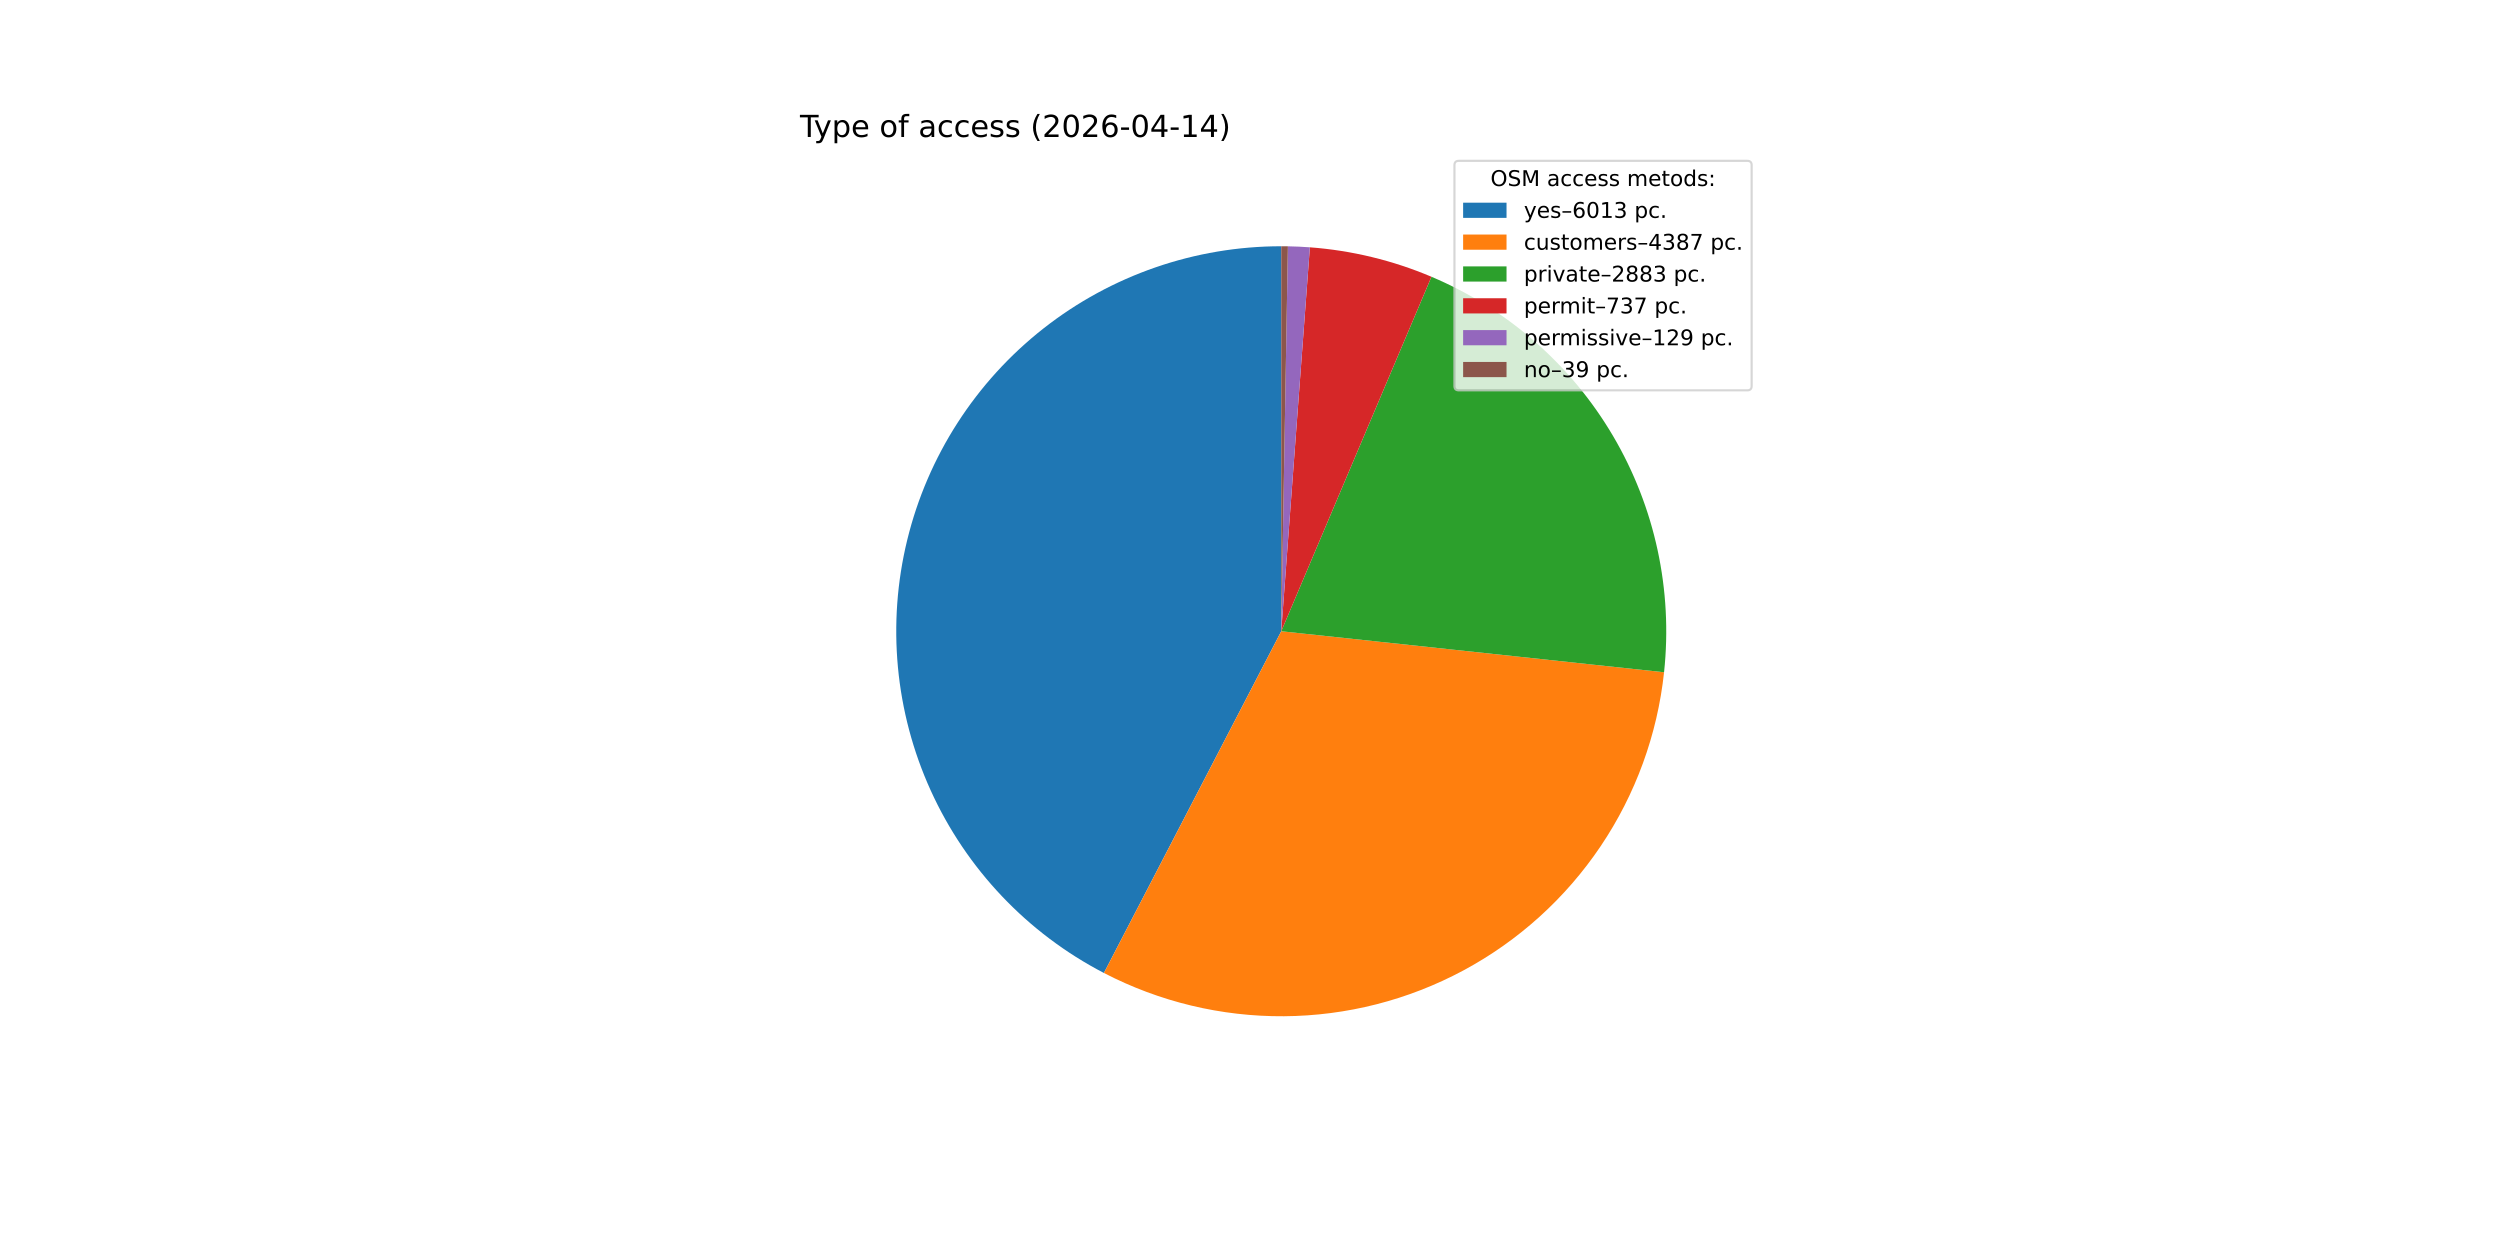
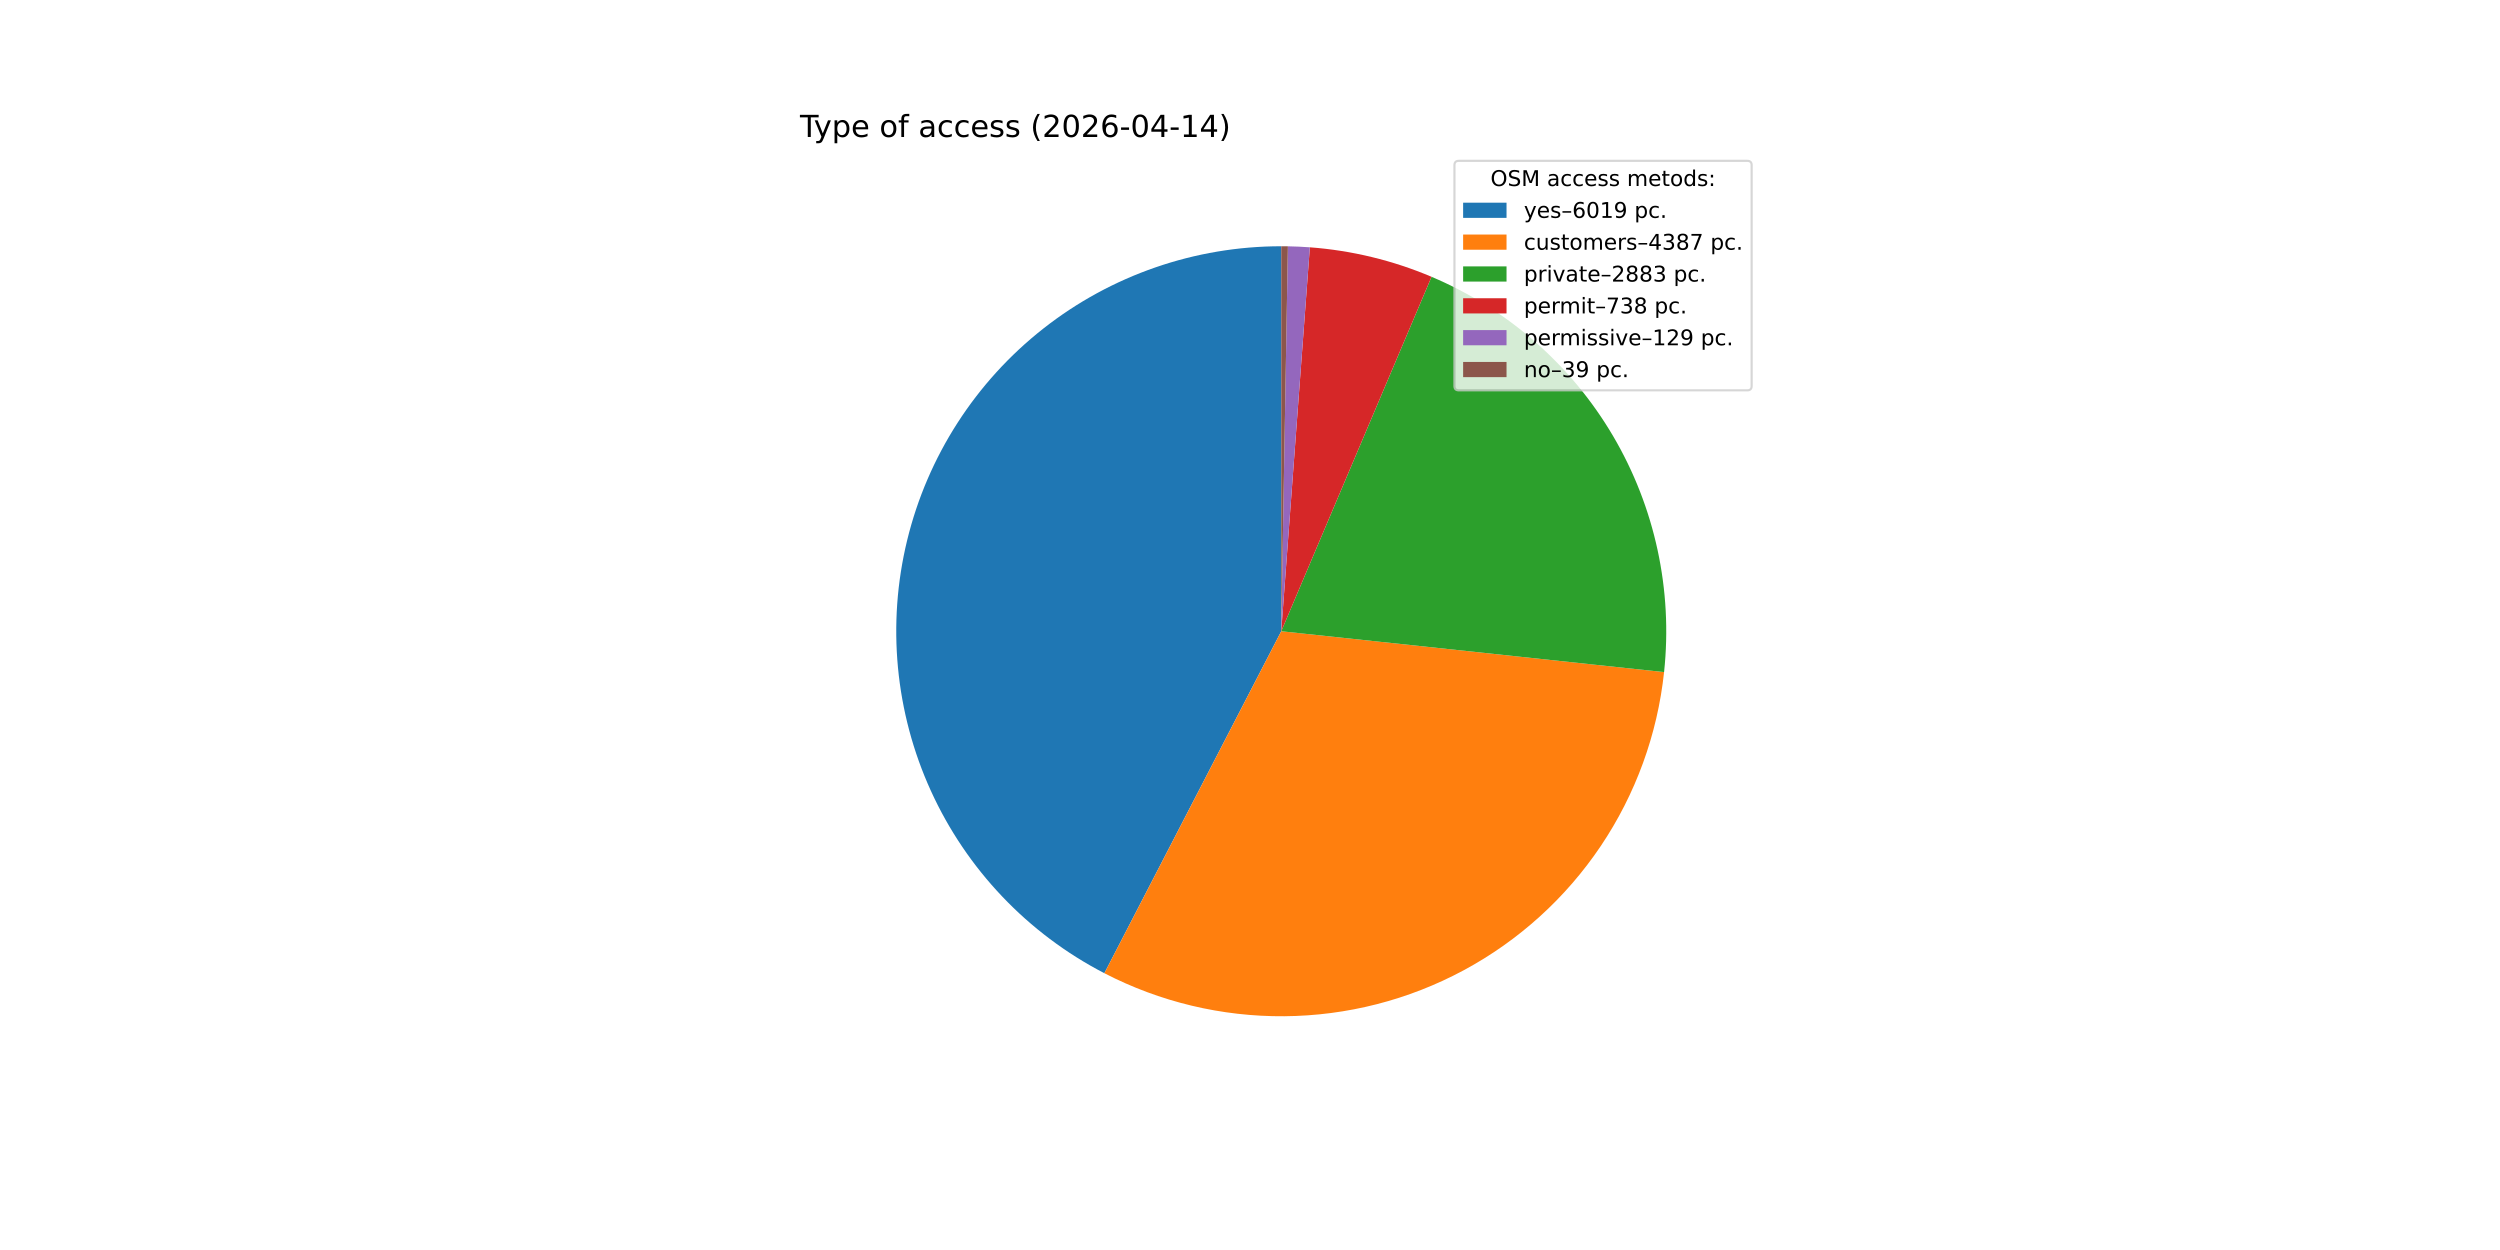
<svg xmlns="http://www.w3.org/2000/svg" xmlns:xlink="http://www.w3.org/1999/xlink" width="1152pt" height="576pt" viewBox="0 0 1152 576" version="1.1">
  <defs>
    <style type="text/css">*{stroke-linejoin: round; stroke-linecap: butt}</style>
  </defs>
  <g id="figure_1">
    <g id="patch_1">
      <path d="M 0 576  L 1152 576  L 1152 0  L 0 0  z " style="fill: #ffffff" />
    </g>
    <g id="axes_1">
      <g id="patch_2">
-         <path d="M 590.4 113.472  C 550.672 113.472 512.073 126.817 480.829 151.353  C 449.584 175.89 427.469 210.225 418.05 248.82  C 408.631 287.415 412.444 328.077 428.874 364.248  C 445.303 400.419 473.416 430.044 508.678 448.344  L 590.4 290.88  z " style="fill: #1f77b4" />
+         <path d="M 590.4 113.472  C 550.652 113.472 512.034 126.83 480.782 151.39  C 449.529 175.95 427.419 210.314 418.022 248.935  C 408.624 287.556 412.473 328.238 428.948 364.411  C 445.422 400.584 473.585 430.192 508.889 448.454  L 590.4 290.88  z " style="fill: #1f77b4" />
      </g>
      <g id="patch_3">
-         <path d="M 508.678 448.344  C 534.296 461.64 562.775 468.485 591.637 468.284  C 620.499 468.082 648.881 460.841 674.311 447.189  C 699.741 433.538 721.46 413.884 737.576 389.94  C 753.692 365.996 763.724 338.477 766.799 309.778  L 590.4 290.88  z " style="fill: #ff7f0e" />
+         <path d="M 508.889 448.454  C 534.512 461.709 562.986 468.515 591.833 468.282  C 620.68 468.049 649.04 460.783 674.446 447.117  C 699.852 433.45 721.544 413.79 737.638 389.848  C 753.731 365.906 763.744 338.396 766.806 309.71  L 590.4 290.88  z " style="fill: #ff7f0e" />
      </g>
      <g id="patch_4">
-         <path d="M 766.799 309.778  C 770.854 271.927 762.62 233.757 743.321 200.943  C 724.023 168.129 694.665 142.382 659.614 127.53  L 590.4 290.88  z " style="fill: #2ca02c" />
+         <path d="M 766.806 309.71  C 770.844 271.876 762.606 233.728 743.315 200.932  C 724.024 168.136 694.684 142.4 659.654 127.547  L 590.4 290.88  z " style="fill: #2ca02c" />
      </g>
      <g id="patch_5">
-         <path d="M 659.614 127.53  C 650.723 123.763 641.54 120.728 632.155 118.456  C 622.77 116.183 613.216 114.68 603.587 113.963  L 590.4 290.88  z " style="fill: #d62728" />
+         <path d="M 659.654 127.547  C 650.756 123.775 641.565 120.736 632.173 118.46  C 622.78 116.185 613.218 114.68 603.58 113.962  L 590.4 290.88  z " style="fill: #d62728" />
      </g>
      <g id="patch_6">
-         <path d="M 603.587 113.963  C 601.902 113.837 600.216 113.736 598.529 113.658  C 596.841 113.581 595.153 113.528 593.464 113.498  L 590.4 290.88  z " style="fill: #9467bd" />
+         <path d="M 603.58 113.962  C 601.897 113.837 600.211 113.735 598.525 113.658  C 596.838 113.581 595.15 113.528 593.462 113.498  L 590.4 290.88  z " style="fill: #9467bd" />
      </g>
      <g id="patch_7">
-         <path d="M 593.464 113.498  C 592.953 113.49 592.443 113.483 591.932 113.479  C 591.421 113.474 590.911 113.472 590.4 113.472  L 590.4 290.88  z " style="fill: #8c564b" />
+         <path d="M 593.462 113.498  C 592.952 113.49 592.442 113.483 591.931 113.479  C 591.421 113.474 590.91 113.472 590.4 113.472  L 590.4 290.88  z " style="fill: #8c564b" />
      </g>
      <g id="matplotlib.axis_1" />
      <g id="matplotlib.axis_2" />
      <g id="text_1">
        <g transform="translate(368.64 63.12) scale(0.14 -0.14)">
          <defs>
            <path id="DejaVuSans-54" d="M -19 4666  L 3928 4666  L 3928 4134  L 2272 4134  L 2272 0  L 1638 0  L 1638 4134  L -19 4134  L -19 4666  z " transform="scale(0.015625)" />
            <path id="DejaVuSans-79" d="M 2059 -325  Q 1816 -950 1584 -1140  Q 1353 -1331 966 -1331  L 506 -1331  L 506 -850  L 844 -850  Q 1081 -850 1212 -737  Q 1344 -625 1503 -206  L 1606 56  L 191 3500  L 800 3500  L 1894 763  L 2988 3500  L 3597 3500  L 2059 -325  z " transform="scale(0.015625)" />
            <path id="DejaVuSans-70" d="M 1159 525  L 1159 -1331  L 581 -1331  L 581 3500  L 1159 3500  L 1159 2969  Q 1341 3281 1617 3432  Q 1894 3584 2278 3584  Q 2916 3584 3314 3078  Q 3713 2572 3713 1747  Q 3713 922 3314 415  Q 2916 -91 2278 -91  Q 1894 -91 1617 61  Q 1341 213 1159 525  z M 3116 1747  Q 3116 2381 2855 2742  Q 2594 3103 2138 3103  Q 1681 3103 1420 2742  Q 1159 2381 1159 1747  Q 1159 1113 1420 752  Q 1681 391 2138 391  Q 2594 391 2855 752  Q 3116 1113 3116 1747  z " transform="scale(0.015625)" />
            <path id="DejaVuSans-65" d="M 3597 1894  L 3597 1613  L 953 1613  Q 991 1019 1311 708  Q 1631 397 2203 397  Q 2534 397 2845 478  Q 3156 559 3463 722  L 3463 178  Q 3153 47 2828 -22  Q 2503 -91 2169 -91  Q 1331 -91 842 396  Q 353 884 353 1716  Q 353 2575 817 3079  Q 1281 3584 2069 3584  Q 2775 3584 3186 3129  Q 3597 2675 3597 1894  z M 3022 2063  Q 3016 2534 2758 2815  Q 2500 3097 2075 3097  Q 1594 3097 1305 2825  Q 1016 2553 972 2059  L 3022 2063  z " transform="scale(0.015625)" />
            <path id="DejaVuSans-20" transform="scale(0.015625)" />
            <path id="DejaVuSans-6f" d="M 1959 3097  Q 1497 3097 1228 2736  Q 959 2375 959 1747  Q 959 1119 1226 758  Q 1494 397 1959 397  Q 2419 397 2687 759  Q 2956 1122 2956 1747  Q 2956 2369 2687 2733  Q 2419 3097 1959 3097  z M 1959 3584  Q 2709 3584 3137 3096  Q 3566 2609 3566 1747  Q 3566 888 3137 398  Q 2709 -91 1959 -91  Q 1206 -91 779 398  Q 353 888 353 1747  Q 353 2609 779 3096  Q 1206 3584 1959 3584  z " transform="scale(0.015625)" />
            <path id="DejaVuSans-66" d="M 2375 4863  L 2375 4384  L 1825 4384  Q 1516 4384 1395 4259  Q 1275 4134 1275 3809  L 1275 3500  L 2222 3500  L 2222 3053  L 1275 3053  L 1275 0  L 697 0  L 697 3053  L 147 3053  L 147 3500  L 697 3500  L 697 3744  Q 697 4328 969 4595  Q 1241 4863 1831 4863  L 2375 4863  z " transform="scale(0.015625)" />
            <path id="DejaVuSans-61" d="M 2194 1759  Q 1497 1759 1228 1600  Q 959 1441 959 1056  Q 959 750 1161 570  Q 1363 391 1709 391  Q 2188 391 2477 730  Q 2766 1069 2766 1631  L 2766 1759  L 2194 1759  z M 3341 1997  L 3341 0  L 2766 0  L 2766 531  Q 2569 213 2275 61  Q 1981 -91 1556 -91  Q 1019 -91 701 211  Q 384 513 384 1019  Q 384 1609 779 1909  Q 1175 2209 1959 2209  L 2766 2209  L 2766 2266  Q 2766 2663 2505 2880  Q 2244 3097 1772 3097  Q 1472 3097 1187 3025  Q 903 2953 641 2809  L 641 3341  Q 956 3463 1253 3523  Q 1550 3584 1831 3584  Q 2591 3584 2966 3190  Q 3341 2797 3341 1997  z " transform="scale(0.015625)" />
            <path id="DejaVuSans-63" d="M 3122 3366  L 3122 2828  Q 2878 2963 2633 3030  Q 2388 3097 2138 3097  Q 1578 3097 1268 2742  Q 959 2388 959 1747  Q 959 1106 1268 751  Q 1578 397 2138 397  Q 2388 397 2633 464  Q 2878 531 3122 666  L 3122 134  Q 2881 22 2623 -34  Q 2366 -91 2075 -91  Q 1284 -91 818 406  Q 353 903 353 1747  Q 353 2603 823 3093  Q 1294 3584 2113 3584  Q 2378 3584 2631 3529  Q 2884 3475 3122 3366  z " transform="scale(0.015625)" />
            <path id="DejaVuSans-73" d="M 2834 3397  L 2834 2853  Q 2591 2978 2328 3040  Q 2066 3103 1784 3103  Q 1356 3103 1142 2972  Q 928 2841 928 2578  Q 928 2378 1081 2264  Q 1234 2150 1697 2047  L 1894 2003  Q 2506 1872 2764 1633  Q 3022 1394 3022 966  Q 3022 478 2636 193  Q 2250 -91 1575 -91  Q 1294 -91 989 -36  Q 684 19 347 128  L 347 722  Q 666 556 975 473  Q 1284 391 1588 391  Q 1994 391 2212 530  Q 2431 669 2431 922  Q 2431 1156 2273 1281  Q 2116 1406 1581 1522  L 1381 1569  Q 847 1681 609 1914  Q 372 2147 372 2553  Q 372 3047 722 3315  Q 1072 3584 1716 3584  Q 2034 3584 2315 3537  Q 2597 3491 2834 3397  z " transform="scale(0.015625)" />
            <path id="DejaVuSans-28" d="M 1984 4856  Q 1566 4138 1362 3434  Q 1159 2731 1159 2009  Q 1159 1288 1364 580  Q 1569 -128 1984 -844  L 1484 -844  Q 1016 -109 783 600  Q 550 1309 550 2009  Q 550 2706 781 3412  Q 1013 4119 1484 4856  L 1984 4856  z " transform="scale(0.015625)" />
            <path id="DejaVuSans-32" d="M 1228 531  L 3431 531  L 3431 0  L 469 0  L 469 531  Q 828 903 1448 1529  Q 2069 2156 2228 2338  Q 2531 2678 2651 2914  Q 2772 3150 2772 3378  Q 2772 3750 2511 3984  Q 2250 4219 1831 4219  Q 1534 4219 1204 4116  Q 875 4013 500 3803  L 500 4441  Q 881 4594 1212 4672  Q 1544 4750 1819 4750  Q 2544 4750 2975 4387  Q 3406 4025 3406 3419  Q 3406 3131 3298 2873  Q 3191 2616 2906 2266  Q 2828 2175 2409 1742  Q 1991 1309 1228 531  z " transform="scale(0.015625)" />
            <path id="DejaVuSans-30" d="M 2034 4250  Q 1547 4250 1301 3770  Q 1056 3291 1056 2328  Q 1056 1369 1301 889  Q 1547 409 2034 409  Q 2525 409 2770 889  Q 3016 1369 3016 2328  Q 3016 3291 2770 3770  Q 2525 4250 2034 4250  z M 2034 4750  Q 2819 4750 3233 4129  Q 3647 3509 3647 2328  Q 3647 1150 3233 529  Q 2819 -91 2034 -91  Q 1250 -91 836 529  Q 422 1150 422 2328  Q 422 3509 836 4129  Q 1250 4750 2034 4750  z " transform="scale(0.015625)" />
            <path id="DejaVuSans-36" d="M 2113 2584  Q 1688 2584 1439 2293  Q 1191 2003 1191 1497  Q 1191 994 1439 701  Q 1688 409 2113 409  Q 2538 409 2786 701  Q 3034 994 3034 1497  Q 3034 2003 2786 2293  Q 2538 2584 2113 2584  z M 3366 4563  L 3366 3988  Q 3128 4100 2886 4159  Q 2644 4219 2406 4219  Q 1781 4219 1451 3797  Q 1122 3375 1075 2522  Q 1259 2794 1537 2939  Q 1816 3084 2150 3084  Q 2853 3084 3261 2657  Q 3669 2231 3669 1497  Q 3669 778 3244 343  Q 2819 -91 2113 -91  Q 1303 -91 875 529  Q 447 1150 447 2328  Q 447 3434 972 4092  Q 1497 4750 2381 4750  Q 2619 4750 2861 4703  Q 3103 4656 3366 4563  z " transform="scale(0.015625)" />
            <path id="DejaVuSans-2d" d="M 313 2009  L 1997 2009  L 1997 1497  L 313 1497  L 313 2009  z " transform="scale(0.015625)" />
            <path id="DejaVuSans-34" d="M 2419 4116  L 825 1625  L 2419 1625  L 2419 4116  z M 2253 4666  L 3047 4666  L 3047 1625  L 3713 1625  L 3713 1100  L 3047 1100  L 3047 0  L 2419 0  L 2419 1100  L 313 1100  L 313 1709  L 2253 4666  z " transform="scale(0.015625)" />
            <path id="DejaVuSans-31" d="M 794 531  L 1825 531  L 1825 4091  L 703 3866  L 703 4441  L 1819 4666  L 2450 4666  L 2450 531  L 3481 531  L 3481 0  L 794 0  L 794 531  z " transform="scale(0.015625)" />
            <path id="DejaVuSans-29" d="M 513 4856  L 1013 4856  Q 1481 4119 1714 3412  Q 1947 2706 1947 2009  Q 1947 1309 1714 600  Q 1481 -109 1013 -844  L 513 -844  Q 928 -128 1133 580  Q 1338 1288 1338 2009  Q 1338 2731 1133 3434  Q 928 4138 513 4856  z " transform="scale(0.015625)" />
          </defs>
          <use xlink:href="#DejaVuSans-54" />
          <use xlink:href="#DejaVuSans-79" x="45.459" />
          <use xlink:href="#DejaVuSans-70" x="104.639" />
          <use xlink:href="#DejaVuSans-65" x="168.115" />
          <use xlink:href="#DejaVuSans-20" x="229.639" />
          <use xlink:href="#DejaVuSans-6f" x="261.426" />
          <use xlink:href="#DejaVuSans-66" x="322.607" />
          <use xlink:href="#DejaVuSans-20" x="357.812" />
          <use xlink:href="#DejaVuSans-61" x="389.6" />
          <use xlink:href="#DejaVuSans-63" x="450.879" />
          <use xlink:href="#DejaVuSans-63" x="505.859" />
          <use xlink:href="#DejaVuSans-65" x="560.84" />
          <use xlink:href="#DejaVuSans-73" x="622.363" />
          <use xlink:href="#DejaVuSans-73" x="674.463" />
          <use xlink:href="#DejaVuSans-20" x="726.562" />
          <use xlink:href="#DejaVuSans-28" x="758.35" />
          <use xlink:href="#DejaVuSans-32" x="797.363" />
          <use xlink:href="#DejaVuSans-30" x="860.986" />
          <use xlink:href="#DejaVuSans-32" x="924.609" />
          <use xlink:href="#DejaVuSans-36" x="988.232" />
          <use xlink:href="#DejaVuSans-2d" x="1051.855" />
          <use xlink:href="#DejaVuSans-30" x="1087.939" />
          <use xlink:href="#DejaVuSans-34" x="1151.562" />
          <use xlink:href="#DejaVuSans-2d" x="1215.186" />
          <use xlink:href="#DejaVuSans-31" x="1251.27" />
          <use xlink:href="#DejaVuSans-34" x="1314.893" />
          <use xlink:href="#DejaVuSans-29" x="1378.516" />
        </g>
      </g>
      <g id="legend_1">
        <g id="patch_8">
          <path d="M 672.208 179.867  L 805.16 179.867  Q 807.16 179.867 807.16 177.867  L 807.16 76.12  Q 807.16 74.12 805.16 74.12  L 672.208 74.12  Q 670.208 74.12 670.208 76.12  L 670.208 177.867  Q 670.208 179.867 672.208 179.867  z " style="fill: #ffffff; opacity: 0.8; stroke: #cccccc; stroke-linejoin: miter" />
        </g>
        <g id="text_2">
          <g transform="translate(686.8038 85.71844) scale(0.1 -0.1)">
            <defs>
              <path id="DejaVuSans-4f" d="M 2522 4238  Q 1834 4238 1429 3725  Q 1025 3213 1025 2328  Q 1025 1447 1429 934  Q 1834 422 2522 422  Q 3209 422 3611 934  Q 4013 1447 4013 2328  Q 4013 3213 3611 3725  Q 3209 4238 2522 4238  z M 2522 4750  Q 3503 4750 4090 4092  Q 4678 3434 4678 2328  Q 4678 1225 4090 567  Q 3503 -91 2522 -91  Q 1538 -91 948 565  Q 359 1222 359 2328  Q 359 3434 948 4092  Q 1538 4750 2522 4750  z " transform="scale(0.015625)" />
              <path id="DejaVuSans-53" d="M 3425 4513  L 3425 3897  Q 3066 4069 2747 4153  Q 2428 4238 2131 4238  Q 1616 4238 1336 4038  Q 1056 3838 1056 3469  Q 1056 3159 1242 3001  Q 1428 2844 1947 2747  L 2328 2669  Q 3034 2534 3370 2195  Q 3706 1856 3706 1288  Q 3706 609 3251 259  Q 2797 -91 1919 -91  Q 1588 -91 1214 -16  Q 841 59 441 206  L 441 856  Q 825 641 1194 531  Q 1563 422 1919 422  Q 2459 422 2753 634  Q 3047 847 3047 1241  Q 3047 1584 2836 1778  Q 2625 1972 2144 2069  L 1759 2144  Q 1053 2284 737 2584  Q 422 2884 422 3419  Q 422 4038 858 4394  Q 1294 4750 2059 4750  Q 2388 4750 2728 4690  Q 3069 4631 3425 4513  z " transform="scale(0.015625)" />
              <path id="DejaVuSans-4d" d="M 628 4666  L 1569 4666  L 2759 1491  L 3956 4666  L 4897 4666  L 4897 0  L 4281 0  L 4281 4097  L 3078 897  L 2444 897  L 1241 4097  L 1241 0  L 628 0  L 628 4666  z " transform="scale(0.015625)" />
              <path id="DejaVuSans-6d" d="M 3328 2828  Q 3544 3216 3844 3400  Q 4144 3584 4550 3584  Q 5097 3584 5394 3201  Q 5691 2819 5691 2113  L 5691 0  L 5113 0  L 5113 2094  Q 5113 2597 4934 2840  Q 4756 3084 4391 3084  Q 3944 3084 3684 2787  Q 3425 2491 3425 1978  L 3425 0  L 2847 0  L 2847 2094  Q 2847 2600 2669 2842  Q 2491 3084 2119 3084  Q 1678 3084 1418 2786  Q 1159 2488 1159 1978  L 1159 0  L 581 0  L 581 3500  L 1159 3500  L 1159 2956  Q 1356 3278 1631 3431  Q 1906 3584 2284 3584  Q 2666 3584 2933 3390  Q 3200 3197 3328 2828  z " transform="scale(0.015625)" />
              <path id="DejaVuSans-74" d="M 1172 4494  L 1172 3500  L 2356 3500  L 2356 3053  L 1172 3053  L 1172 1153  Q 1172 725 1289 603  Q 1406 481 1766 481  L 2356 481  L 2356 0  L 1766 0  Q 1100 0 847 248  Q 594 497 594 1153  L 594 3053  L 172 3053  L 172 3500  L 594 3500  L 594 4494  L 1172 4494  z " transform="scale(0.015625)" />
              <path id="DejaVuSans-64" d="M 2906 2969  L 2906 4863  L 3481 4863  L 3481 0  L 2906 0  L 2906 525  Q 2725 213 2448 61  Q 2172 -91 1784 -91  Q 1150 -91 751 415  Q 353 922 353 1747  Q 353 2572 751 3078  Q 1150 3584 1784 3584  Q 2172 3584 2448 3432  Q 2725 3281 2906 2969  z M 947 1747  Q 947 1113 1208 752  Q 1469 391 1925 391  Q 2381 391 2643 752  Q 2906 1113 2906 1747  Q 2906 2381 2643 2742  Q 2381 3103 1925 3103  Q 1469 3103 1208 2742  Q 947 2381 947 1747  z " transform="scale(0.015625)" />
              <path id="DejaVuSans-3a" d="M 750 794  L 1409 794  L 1409 0  L 750 0  L 750 794  z M 750 3309  L 1409 3309  L 1409 2516  L 750 2516  L 750 3309  z " transform="scale(0.015625)" />
            </defs>
            <use xlink:href="#DejaVuSans-4f" />
            <use xlink:href="#DejaVuSans-53" x="78.711" />
            <use xlink:href="#DejaVuSans-4d" x="142.188" />
            <use xlink:href="#DejaVuSans-20" x="228.467" />
            <use xlink:href="#DejaVuSans-61" x="260.254" />
            <use xlink:href="#DejaVuSans-63" x="321.533" />
            <use xlink:href="#DejaVuSans-63" x="376.514" />
            <use xlink:href="#DejaVuSans-65" x="431.494" />
            <use xlink:href="#DejaVuSans-73" x="493.018" />
            <use xlink:href="#DejaVuSans-73" x="545.117" />
            <use xlink:href="#DejaVuSans-20" x="597.217" />
            <use xlink:href="#DejaVuSans-6d" x="629.004" />
            <use xlink:href="#DejaVuSans-65" x="726.416" />
            <use xlink:href="#DejaVuSans-74" x="787.939" />
            <use xlink:href="#DejaVuSans-6f" x="827.148" />
            <use xlink:href="#DejaVuSans-64" x="888.33" />
            <use xlink:href="#DejaVuSans-73" x="951.807" />
            <use xlink:href="#DejaVuSans-3a" x="1003.906" />
          </g>
        </g>
        <g id="patch_9">
          <path d="M 674.208 100.397  L 694.208 100.397  L 694.208 93.397  L 674.208 93.397  z " style="fill: #1f77b4" />
        </g>
        <g id="text_3">
          <g transform="translate(702.2084 100.3966) scale(0.1 -0.1)">
            <defs>
              <path id="DejaVuSans-2013" d="M 313 1978  L 2888 1978  L 2888 1528  L 313 1528  L 313 1978  z " transform="scale(0.015625)" />
-               <path id="DejaVuSans-33" d="M 2597 2516  Q 3050 2419 3304 2112  Q 3559 1806 3559 1356  Q 3559 666 3084 287  Q 2609 -91 1734 -91  Q 1441 -91 1130 -33  Q 819 25 488 141  L 488 750  Q 750 597 1062 519  Q 1375 441 1716 441  Q 2309 441 2620 675  Q 2931 909 2931 1356  Q 2931 1769 2642 2001  Q 2353 2234 1838 2234  L 1294 2234  L 1294 2753  L 1863 2753  Q 2328 2753 2575 2939  Q 2822 3125 2822 3475  Q 2822 3834 2567 4026  Q 2313 4219 1838 4219  Q 1578 4219 1281 4162  Q 984 4106 628 3988  L 628 4550  Q 988 4650 1302 4700  Q 1616 4750 1894 4750  Q 2613 4750 3031 4423  Q 3450 4097 3450 3541  Q 3450 3153 3228 2886  Q 3006 2619 2597 2516  z " transform="scale(0.015625)" />
+               <path id="DejaVuSans-39" d="M 703 97  L 703 672  Q 941 559 1184 500  Q 1428 441 1663 441  Q 2288 441 2617 861  Q 2947 1281 2994 2138  Q 2813 1869 2534 1725  Q 2256 1581 1919 1581  Q 1219 1581 811 2004  Q 403 2428 403 3163  Q 403 3881 828 4315  Q 1253 4750 1959 4750  Q 2769 4750 3195 4129  Q 3622 3509 3622 2328  Q 3622 1225 3098 567  Q 2575 -91 1691 -91  Q 1453 -91 1209 -44  Q 966 3 703 97  z M 1959 2075  Q 2384 2075 2632 2365  Q 2881 2656 2881 3163  Q 2881 3666 2632 3958  Q 2384 4250 1959 4250  Q 1534 4250 1286 3958  Q 1038 3666 1038 3163  Q 1038 2656 1286 2365  Q 1534 2075 1959 2075  z " transform="scale(0.015625)" />
              <path id="DejaVuSans-2e" d="M 684 794  L 1344 794  L 1344 0  L 684 0  L 684 794  z " transform="scale(0.015625)" />
            </defs>
            <use xlink:href="#DejaVuSans-79" />
            <use xlink:href="#DejaVuSans-65" x="59.18" />
            <use xlink:href="#DejaVuSans-73" x="120.703" />
            <use xlink:href="#DejaVuSans-2013" x="172.803" />
            <use xlink:href="#DejaVuSans-36" x="222.803" />
            <use xlink:href="#DejaVuSans-30" x="286.426" />
            <use xlink:href="#DejaVuSans-31" x="350.049" />
-             <use xlink:href="#DejaVuSans-33" x="413.672" />
+             <use xlink:href="#DejaVuSans-39" x="413.672" />
            <use xlink:href="#DejaVuSans-20" x="477.295" />
            <use xlink:href="#DejaVuSans-70" x="509.082" />
            <use xlink:href="#DejaVuSans-63" x="572.559" />
            <use xlink:href="#DejaVuSans-2e" x="627.539" />
          </g>
        </g>
        <g id="patch_10">
          <path d="M 674.208 115.075  L 694.208 115.075  L 694.208 108.075  L 674.208 108.075  z " style="fill: #ff7f0e" />
        </g>
        <g id="text_4">
          <g transform="translate(702.2084 115.0747) scale(0.1 -0.1)">
            <defs>
              <path id="DejaVuSans-75" d="M 544 1381  L 544 3500  L 1119 3500  L 1119 1403  Q 1119 906 1312 657  Q 1506 409 1894 409  Q 2359 409 2629 706  Q 2900 1003 2900 1516  L 2900 3500  L 3475 3500  L 3475 0  L 2900 0  L 2900 538  Q 2691 219 2414 64  Q 2138 -91 1772 -91  Q 1169 -91 856 284  Q 544 659 544 1381  z M 1991 3584  L 1991 3584  z " transform="scale(0.015625)" />
              <path id="DejaVuSans-72" d="M 2631 2963  Q 2534 3019 2420 3045  Q 2306 3072 2169 3072  Q 1681 3072 1420 2755  Q 1159 2438 1159 1844  L 1159 0  L 581 0  L 581 3500  L 1159 3500  L 1159 2956  Q 1341 3275 1631 3429  Q 1922 3584 2338 3584  Q 2397 3584 2469 3576  Q 2541 3569 2628 3553  L 2631 2963  z " transform="scale(0.015625)" />
+               <path id="DejaVuSans-33" d="M 2597 2516  Q 3050 2419 3304 2112  Q 3559 1806 3559 1356  Q 3559 666 3084 287  Q 2609 -91 1734 -91  Q 1441 -91 1130 -33  Q 819 25 488 141  L 488 750  Q 750 597 1062 519  Q 1375 441 1716 441  Q 2309 441 2620 675  Q 2931 909 2931 1356  Q 2931 1769 2642 2001  Q 2353 2234 1838 2234  L 1294 2234  L 1294 2753  L 1863 2753  Q 2328 2753 2575 2939  Q 2822 3125 2822 3475  Q 2822 3834 2567 4026  Q 2313 4219 1838 4219  Q 1578 4219 1281 4162  Q 984 4106 628 3988  L 628 4550  Q 988 4650 1302 4700  Q 1616 4750 1894 4750  Q 2613 4750 3031 4423  Q 3450 4097 3450 3541  Q 3450 3153 3228 2886  Q 3006 2619 2597 2516  z " transform="scale(0.015625)" />
              <path id="DejaVuSans-38" d="M 2034 2216  Q 1584 2216 1326 1975  Q 1069 1734 1069 1313  Q 1069 891 1326 650  Q 1584 409 2034 409  Q 2484 409 2743 651  Q 3003 894 3003 1313  Q 3003 1734 2745 1975  Q 2488 2216 2034 2216  z M 1403 2484  Q 997 2584 770 2862  Q 544 3141 544 3541  Q 544 4100 942 4425  Q 1341 4750 2034 4750  Q 2731 4750 3128 4425  Q 3525 4100 3525 3541  Q 3525 3141 3298 2862  Q 3072 2584 2669 2484  Q 3125 2378 3379 2068  Q 3634 1759 3634 1313  Q 3634 634 3220 271  Q 2806 -91 2034 -91  Q 1263 -91 848 271  Q 434 634 434 1313  Q 434 1759 690 2068  Q 947 2378 1403 2484  z M 1172 3481  Q 1172 3119 1398 2916  Q 1625 2713 2034 2713  Q 2441 2713 2670 2916  Q 2900 3119 2900 3481  Q 2900 3844 2670 4047  Q 2441 4250 2034 4250  Q 1625 4250 1398 4047  Q 1172 3844 1172 3481  z " transform="scale(0.015625)" />
              <path id="DejaVuSans-37" d="M 525 4666  L 3525 4666  L 3525 4397  L 1831 0  L 1172 0  L 2766 4134  L 525 4134  L 525 4666  z " transform="scale(0.015625)" />
            </defs>
            <use xlink:href="#DejaVuSans-63" />
            <use xlink:href="#DejaVuSans-75" x="54.98" />
            <use xlink:href="#DejaVuSans-73" x="118.359" />
            <use xlink:href="#DejaVuSans-74" x="170.459" />
            <use xlink:href="#DejaVuSans-6f" x="209.668" />
            <use xlink:href="#DejaVuSans-6d" x="270.85" />
            <use xlink:href="#DejaVuSans-65" x="368.262" />
            <use xlink:href="#DejaVuSans-72" x="429.785" />
            <use xlink:href="#DejaVuSans-73" x="470.898" />
            <use xlink:href="#DejaVuSans-2013" x="522.998" />
            <use xlink:href="#DejaVuSans-34" x="572.998" />
            <use xlink:href="#DejaVuSans-33" x="636.621" />
            <use xlink:href="#DejaVuSans-38" x="700.244" />
            <use xlink:href="#DejaVuSans-37" x="763.867" />
            <use xlink:href="#DejaVuSans-20" x="827.49" />
            <use xlink:href="#DejaVuSans-70" x="859.277" />
            <use xlink:href="#DejaVuSans-63" x="922.754" />
            <use xlink:href="#DejaVuSans-2e" x="977.734" />
          </g>
        </g>
        <g id="patch_11">
          <path d="M 674.208 129.753  L 694.208 129.753  L 694.208 122.753  L 674.208 122.753  z " style="fill: #2ca02c" />
        </g>
        <g id="text_5">
          <g transform="translate(702.2084 129.7528) scale(0.1 -0.1)">
            <defs>
              <path id="DejaVuSans-69" d="M 603 3500  L 1178 3500  L 1178 0  L 603 0  L 603 3500  z M 603 4863  L 1178 4863  L 1178 4134  L 603 4134  L 603 4863  z " transform="scale(0.015625)" />
              <path id="DejaVuSans-76" d="M 191 3500  L 800 3500  L 1894 563  L 2988 3500  L 3597 3500  L 2284 0  L 1503 0  L 191 3500  z " transform="scale(0.015625)" />
            </defs>
            <use xlink:href="#DejaVuSans-70" />
            <use xlink:href="#DejaVuSans-72" x="63.477" />
            <use xlink:href="#DejaVuSans-69" x="104.59" />
            <use xlink:href="#DejaVuSans-76" x="132.373" />
            <use xlink:href="#DejaVuSans-61" x="191.553" />
            <use xlink:href="#DejaVuSans-74" x="252.832" />
            <use xlink:href="#DejaVuSans-65" x="292.041" />
            <use xlink:href="#DejaVuSans-2013" x="353.564" />
            <use xlink:href="#DejaVuSans-32" x="403.564" />
            <use xlink:href="#DejaVuSans-38" x="467.188" />
            <use xlink:href="#DejaVuSans-38" x="530.811" />
            <use xlink:href="#DejaVuSans-33" x="594.434" />
            <use xlink:href="#DejaVuSans-20" x="658.057" />
            <use xlink:href="#DejaVuSans-70" x="689.844" />
            <use xlink:href="#DejaVuSans-63" x="753.32" />
            <use xlink:href="#DejaVuSans-2e" x="808.301" />
          </g>
        </g>
        <g id="patch_12">
          <path d="M 674.208 144.431  L 694.208 144.431  L 694.208 137.431  L 674.208 137.431  z " style="fill: #d62728" />
        </g>
        <g id="text_6">
          <g transform="translate(702.2084 144.4309) scale(0.1 -0.1)">
            <use xlink:href="#DejaVuSans-70" />
            <use xlink:href="#DejaVuSans-65" x="63.477" />
            <use xlink:href="#DejaVuSans-72" x="125" />
            <use xlink:href="#DejaVuSans-6d" x="164.363" />
            <use xlink:href="#DejaVuSans-69" x="261.775" />
            <use xlink:href="#DejaVuSans-74" x="289.559" />
            <use xlink:href="#DejaVuSans-2013" x="328.768" />
            <use xlink:href="#DejaVuSans-37" x="378.768" />
            <use xlink:href="#DejaVuSans-33" x="442.391" />
-             <use xlink:href="#DejaVuSans-37" x="506.014" />
+             <use xlink:href="#DejaVuSans-38" x="506.014" />
            <use xlink:href="#DejaVuSans-20" x="569.637" />
            <use xlink:href="#DejaVuSans-70" x="601.424" />
            <use xlink:href="#DejaVuSans-63" x="664.9" />
            <use xlink:href="#DejaVuSans-2e" x="719.881" />
          </g>
        </g>
        <g id="patch_13">
          <path d="M 674.208 159.109  L 694.208 159.109  L 694.208 152.109  L 674.208 152.109  z " style="fill: #9467bd" />
        </g>
        <g id="text_7">
          <g transform="translate(702.2084 159.1091) scale(0.1 -0.1)">
-             <defs>
-               <path id="DejaVuSans-39" d="M 703 97  L 703 672  Q 941 559 1184 500  Q 1428 441 1663 441  Q 2288 441 2617 861  Q 2947 1281 2994 2138  Q 2813 1869 2534 1725  Q 2256 1581 1919 1581  Q 1219 1581 811 2004  Q 403 2428 403 3163  Q 403 3881 828 4315  Q 1253 4750 1959 4750  Q 2769 4750 3195 4129  Q 3622 3509 3622 2328  Q 3622 1225 3098 567  Q 2575 -91 1691 -91  Q 1453 -91 1209 -44  Q 966 3 703 97  z M 1959 2075  Q 2384 2075 2632 2365  Q 2881 2656 2881 3163  Q 2881 3666 2632 3958  Q 2384 4250 1959 4250  Q 1534 4250 1286 3958  Q 1038 3666 1038 3163  Q 1038 2656 1286 2365  Q 1534 2075 1959 2075  z " transform="scale(0.015625)" />
-             </defs>
            <use xlink:href="#DejaVuSans-70" />
            <use xlink:href="#DejaVuSans-65" x="63.477" />
            <use xlink:href="#DejaVuSans-72" x="125" />
            <use xlink:href="#DejaVuSans-6d" x="164.363" />
            <use xlink:href="#DejaVuSans-69" x="261.775" />
            <use xlink:href="#DejaVuSans-73" x="289.559" />
            <use xlink:href="#DejaVuSans-73" x="341.658" />
            <use xlink:href="#DejaVuSans-69" x="393.758" />
            <use xlink:href="#DejaVuSans-76" x="421.541" />
            <use xlink:href="#DejaVuSans-65" x="480.721" />
            <use xlink:href="#DejaVuSans-2013" x="542.244" />
            <use xlink:href="#DejaVuSans-31" x="592.244" />
            <use xlink:href="#DejaVuSans-32" x="655.867" />
            <use xlink:href="#DejaVuSans-39" x="719.49" />
            <use xlink:href="#DejaVuSans-20" x="783.113" />
            <use xlink:href="#DejaVuSans-70" x="814.9" />
            <use xlink:href="#DejaVuSans-63" x="878.377" />
            <use xlink:href="#DejaVuSans-2e" x="933.357" />
          </g>
        </g>
        <g id="patch_14">
          <path d="M 674.208 173.787  L 694.208 173.787  L 694.208 166.787  L 674.208 166.787  z " style="fill: #8c564b" />
        </g>
        <g id="text_8">
          <g transform="translate(702.2084 173.7872) scale(0.1 -0.1)">
            <defs>
              <path id="DejaVuSans-6e" d="M 3513 2113  L 3513 0  L 2938 0  L 2938 2094  Q 2938 2591 2744 2837  Q 2550 3084 2163 3084  Q 1697 3084 1428 2787  Q 1159 2491 1159 1978  L 1159 0  L 581 0  L 581 3500  L 1159 3500  L 1159 2956  Q 1366 3272 1645 3428  Q 1925 3584 2291 3584  Q 2894 3584 3203 3211  Q 3513 2838 3513 2113  z " transform="scale(0.015625)" />
            </defs>
            <use xlink:href="#DejaVuSans-6e" />
            <use xlink:href="#DejaVuSans-6f" x="63.379" />
            <use xlink:href="#DejaVuSans-2013" x="124.561" />
            <use xlink:href="#DejaVuSans-33" x="174.561" />
            <use xlink:href="#DejaVuSans-39" x="238.184" />
            <use xlink:href="#DejaVuSans-20" x="301.807" />
            <use xlink:href="#DejaVuSans-70" x="333.594" />
            <use xlink:href="#DejaVuSans-63" x="397.07" />
            <use xlink:href="#DejaVuSans-2e" x="452.051" />
          </g>
        </g>
      </g>
    </g>
  </g>
</svg>
